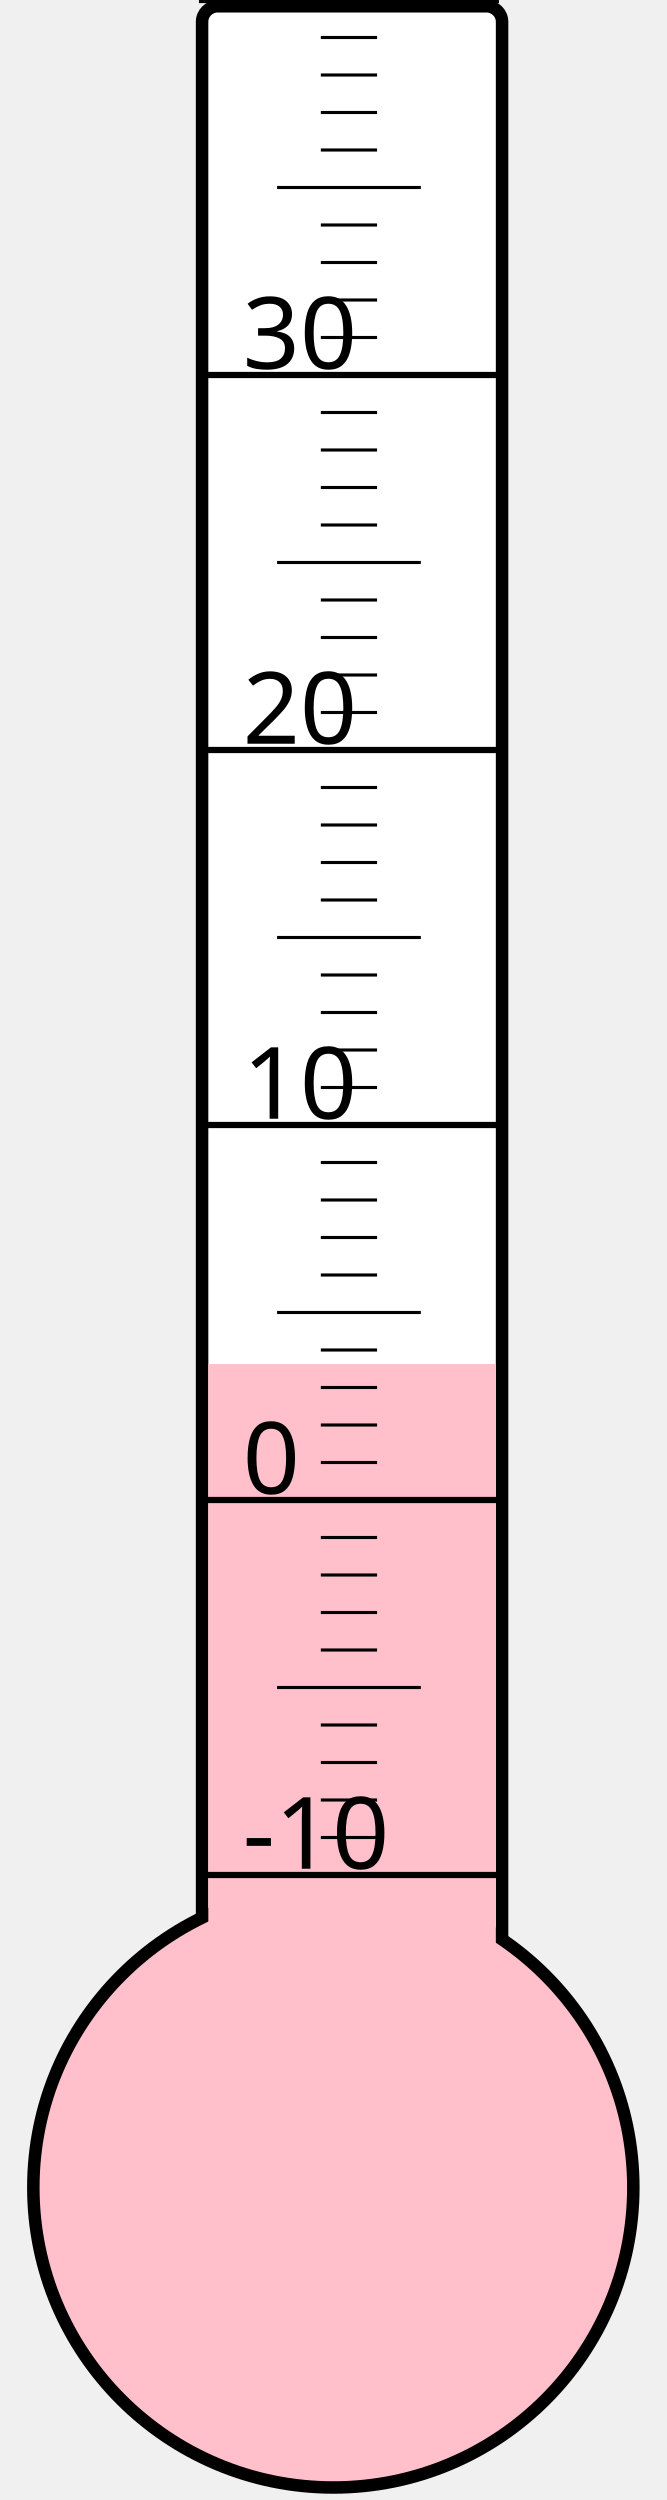
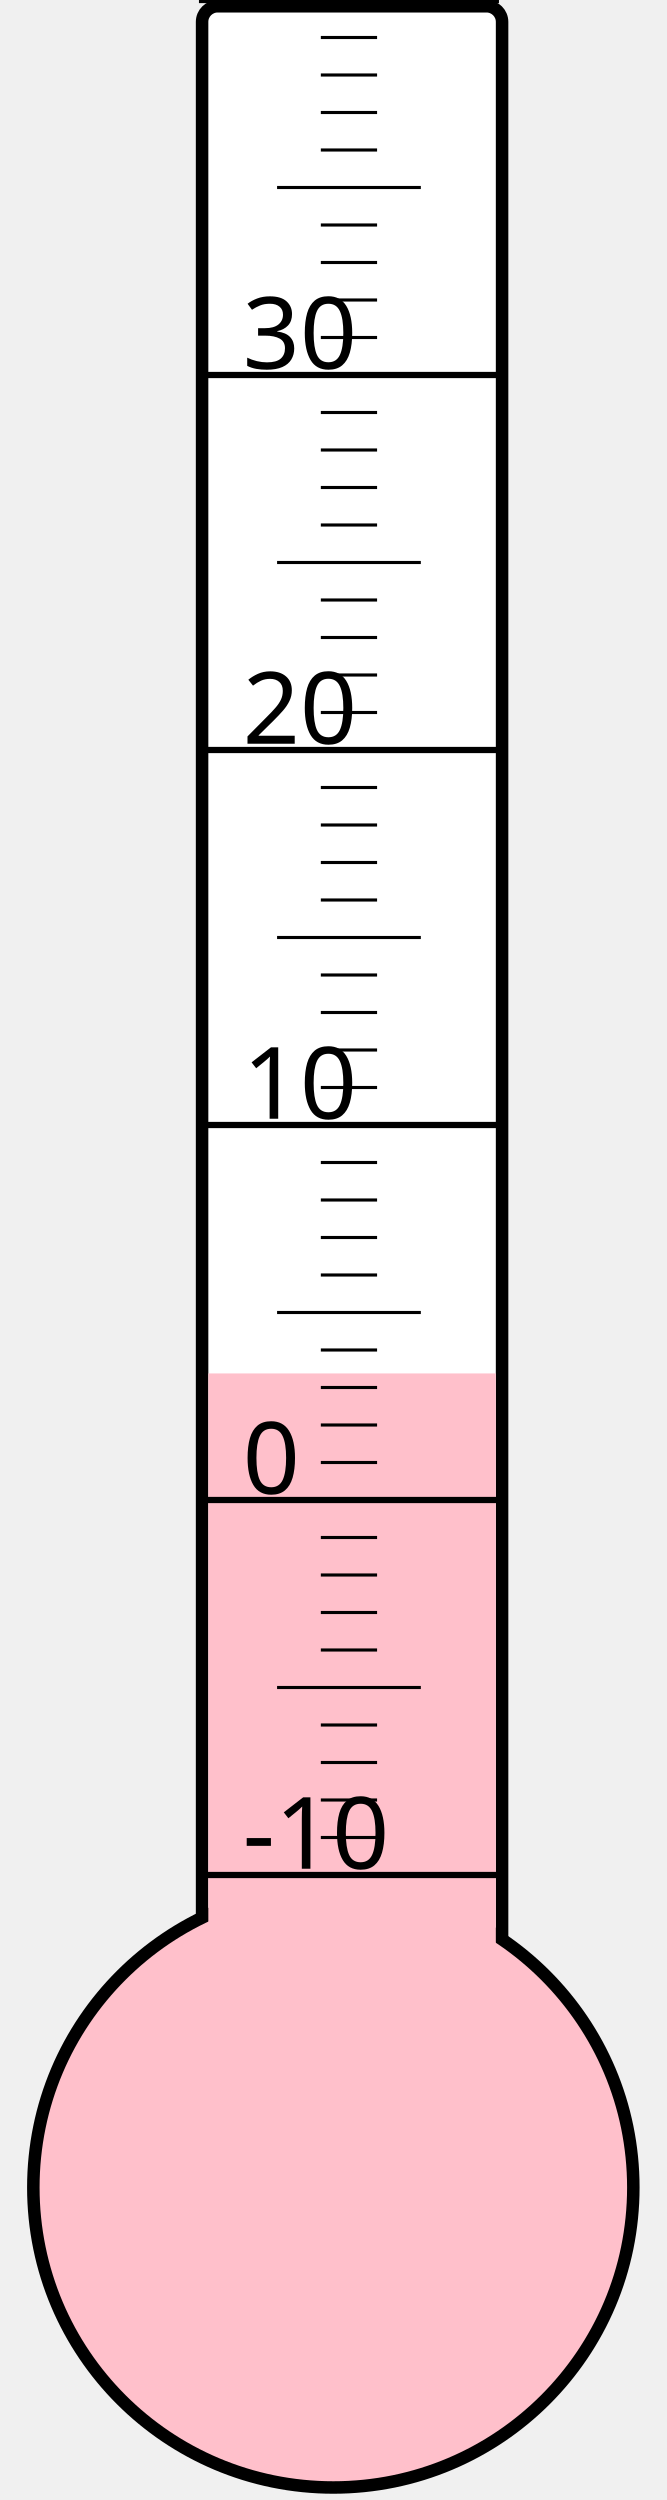
<svg xmlns="http://www.w3.org/2000/svg" width="40px" height="150px" viewBox="0 0 200 800">
  <rect width="200" height="800" x="0" y="0" style="fill: #ffffeb; fill-opacity: 0;" />
  <rect width="96" height="680" x="58" y="2" rx="5" ry="5" style="fill: white; fill-opacity: 1; stroke: black; stroke-width: 4;" />
  <circle cx="100" cy="700" r="96" style="fill: pink; stroke: black; stroke-width: 4;" />
-   <rect width="92" height="263.5" x="60" y="436.5" style="fill: pink; fill-opacity: 1; stroke-width: 0;" />
+   <rect width="92" height="260.5" x="60" y="439.5" style="fill: pink; fill-opacity: 1; stroke-width: 0;" />
  <text x="71" y="598" style="font-family: sans-serif; font-size: 24pt;">-10</text>
  <text x="71" y="478" style="font-family: sans-serif; font-size: 24pt;">0</text>
  <text x="71" y="358" style="font-family: sans-serif; font-size: 24pt;">10</text>
  <text x="71" y="238" style="font-family: sans-serif; font-size: 24pt;">20</text>
  <text x="71" y="118" style="font-family: sans-serif; font-size: 24pt;">30</text>
  <g style="stroke: black;">
    <line x1="57" y1="600" x2="153" y2="600" style="stroke-width: 2;" />
    <line x1="96" y1="588" x2="114" y2="588" style="stroke-width: 1;" />
    <line x1="96" y1="576" x2="114" y2="576" style="stroke-width: 1;" />
    <line x1="96" y1="564" x2="114" y2="564" style="stroke-width: 1;" />
    <line x1="96" y1="552" x2="114" y2="552" style="stroke-width: 1;" />
    <line x1="82" y1="540" x2="128" y2="540" style="stroke-width: 1;" />
    <line x1="96" y1="528" x2="114" y2="528" style="stroke-width: 1;" />
    <line x1="96" y1="516" x2="114" y2="516" style="stroke-width: 1;" />
    <line x1="96" y1="504" x2="114" y2="504" style="stroke-width: 1;" />
    <line x1="96" y1="492" x2="114" y2="492" style="stroke-width: 1;" />
    <line x1="57" y1="480" x2="153" y2="480" style="stroke-width: 2;" />
    <line x1="96" y1="468" x2="114" y2="468" style="stroke-width: 1;" />
    <line x1="96" y1="456" x2="114" y2="456" style="stroke-width: 1;" />
    <line x1="96" y1="444" x2="114" y2="444" style="stroke-width: 1;" />
    <line x1="96" y1="432" x2="114" y2="432" style="stroke-width: 1;" />
    <line x1="82" y1="420" x2="128" y2="420" style="stroke-width: 1;" />
    <line x1="96" y1="408" x2="114" y2="408" style="stroke-width: 1;" />
    <line x1="96" y1="396" x2="114" y2="396" style="stroke-width: 1;" />
    <line x1="96" y1="384" x2="114" y2="384" style="stroke-width: 1;" />
    <line x1="96" y1="372" x2="114" y2="372" style="stroke-width: 1;" />
    <line x1="57" y1="360" x2="153" y2="360" style="stroke-width: 2;" />
    <line x1="96" y1="348" x2="114" y2="348" style="stroke-width: 1;" />
    <line x1="96" y1="336" x2="114" y2="336" style="stroke-width: 1;" />
    <line x1="96" y1="324" x2="114" y2="324" style="stroke-width: 1;" />
    <line x1="96" y1="312" x2="114" y2="312" style="stroke-width: 1;" />
    <line x1="82" y1="300" x2="128" y2="300" style="stroke-width: 1;" />
    <line x1="96" y1="288" x2="114" y2="288" style="stroke-width: 1;" />
    <line x1="96" y1="276" x2="114" y2="276" style="stroke-width: 1;" />
    <line x1="96" y1="264" x2="114" y2="264" style="stroke-width: 1;" />
    <line x1="96" y1="252" x2="114" y2="252" style="stroke-width: 1;" />
    <line x1="57" y1="240" x2="153" y2="240" style="stroke-width: 2;" />
    <line x1="96" y1="228" x2="114" y2="228" style="stroke-width: 1;" />
    <line x1="96" y1="216" x2="114" y2="216" style="stroke-width: 1;" />
    <line x1="96" y1="204" x2="114" y2="204" style="stroke-width: 1;" />
    <line x1="96" y1="192" x2="114" y2="192" style="stroke-width: 1;" />
    <line x1="82" y1="180" x2="128" y2="180" style="stroke-width: 1;" />
    <line x1="96" y1="168" x2="114" y2="168" style="stroke-width: 1;" />
    <line x1="96" y1="156" x2="114" y2="156" style="stroke-width: 1;" />
    <line x1="96" y1="144" x2="114" y2="144" style="stroke-width: 1;" />
    <line x1="96" y1="132" x2="114" y2="132" style="stroke-width: 1;" />
    <line x1="57" y1="120" x2="153" y2="120" style="stroke-width: 2;" />
    <line x1="96" y1="108" x2="114" y2="108" style="stroke-width: 1;" />
    <line x1="96" y1="96" x2="114" y2="96" style="stroke-width: 1;" />
    <line x1="96" y1="84" x2="114" y2="84" style="stroke-width: 1;" />
    <line x1="96" y1="72" x2="114" y2="72" style="stroke-width: 1;" />
    <line x1="82" y1="60" x2="128" y2="60" style="stroke-width: 1;" />
    <line x1="96" y1="48" x2="114" y2="48" style="stroke-width: 1;" />
    <line x1="96" y1="36" x2="114" y2="36" style="stroke-width: 1;" />
    <line x1="96" y1="24" x2="114" y2="24" style="stroke-width: 1;" />
    <line x1="96" y1="12" x2="114" y2="12" style="stroke-width: 1;" />
    <line x1="57" y1="0" x2="153" y2="0" style="stroke-width: 2;" />
  </g>
</svg>
